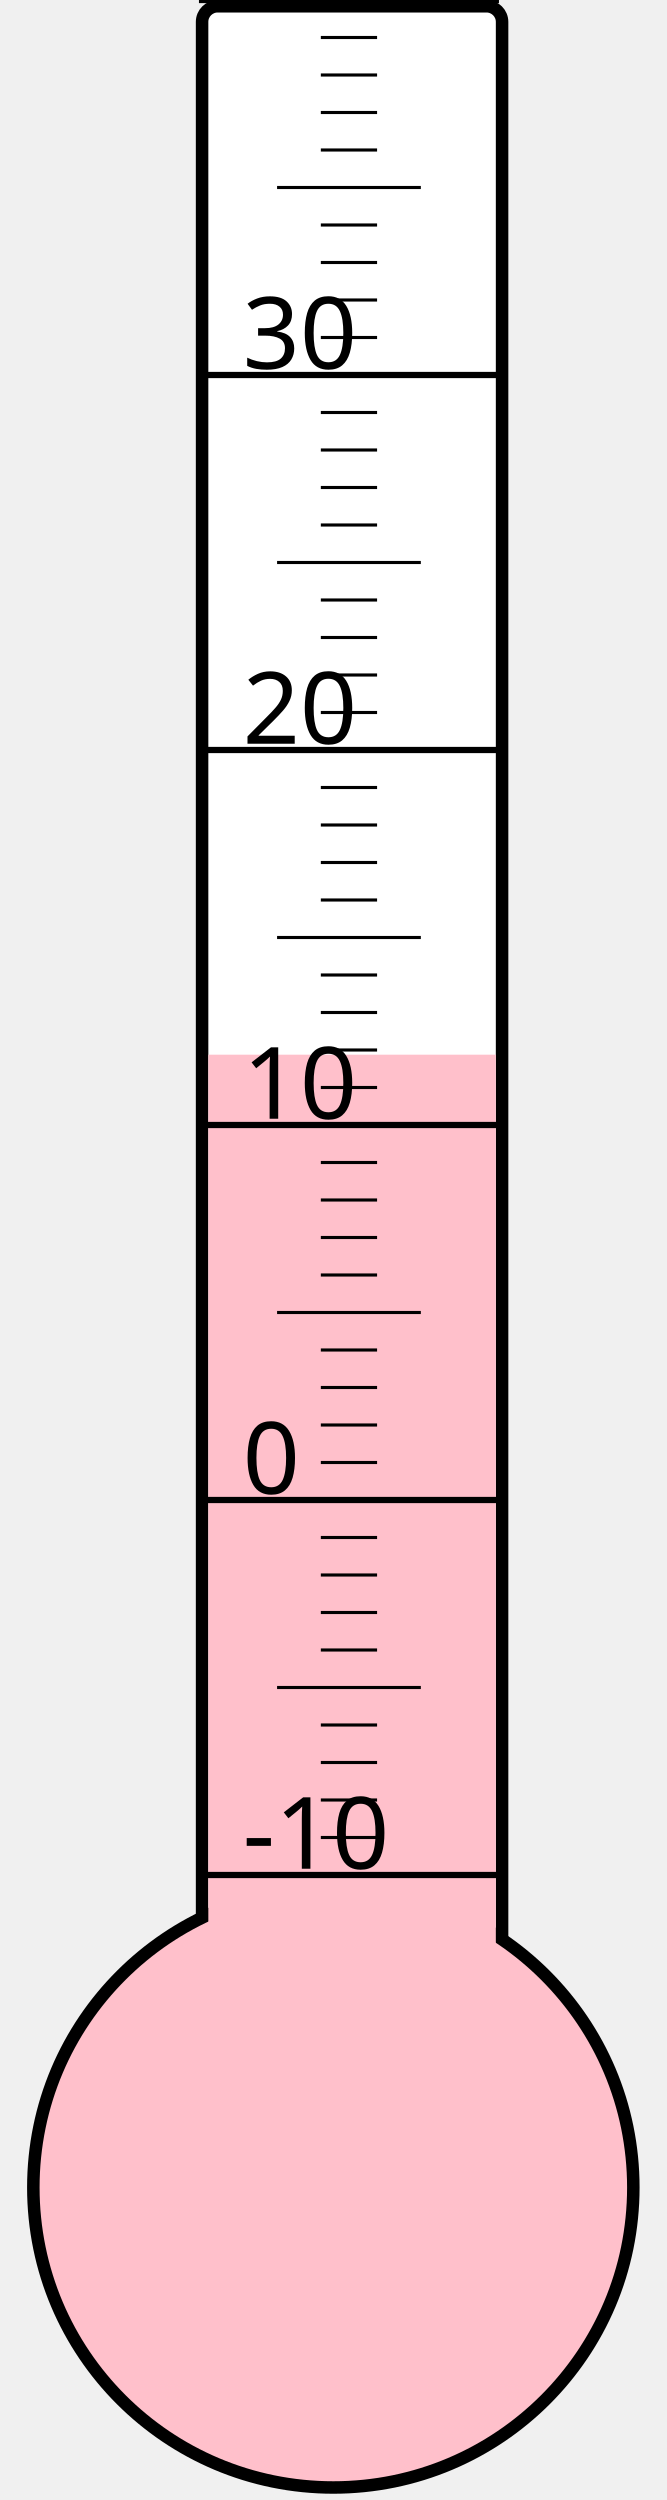
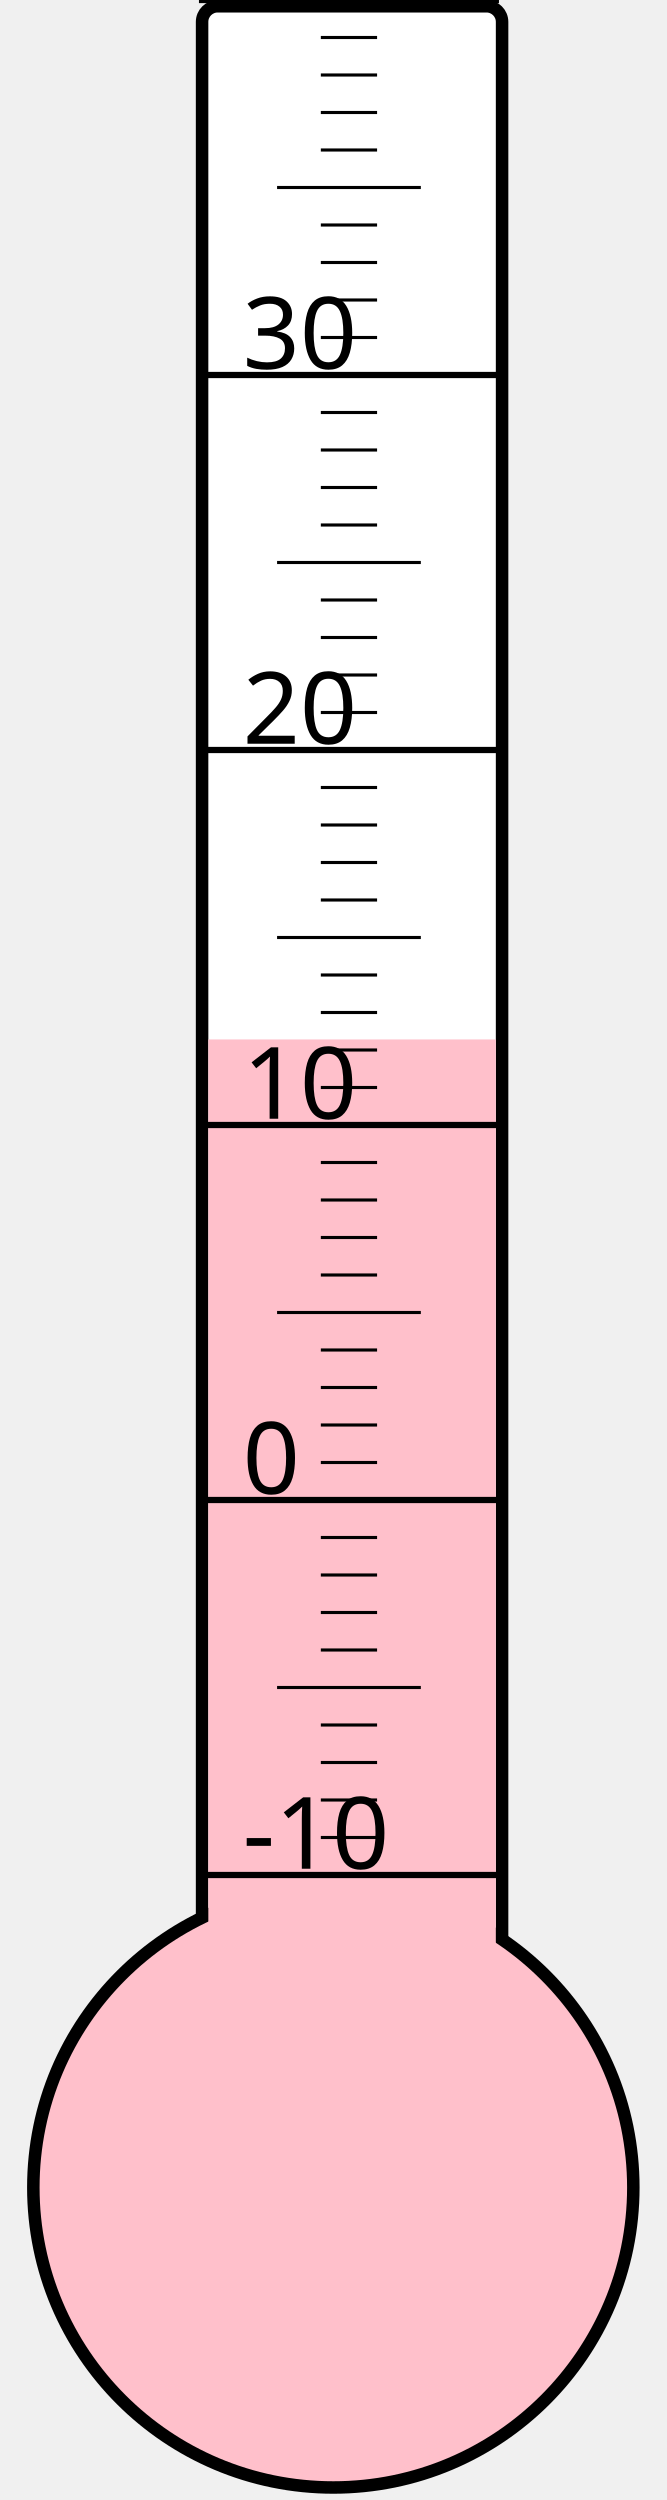
<svg xmlns="http://www.w3.org/2000/svg" width="40px" height="150px" viewBox="0 0 200 800">
  <rect width="200" height="800" x="0" y="0" style="fill: #ffffeb; fill-opacity: 0;" />
  <rect width="96" height="680" x="58" y="2" rx="5" ry="5" style="fill: white; fill-opacity: 1; stroke: black; stroke-width: 4;" />
  <circle cx="100" cy="700" r="96" style="fill: pink; stroke: black; stroke-width: 4;" />
-   <rect width="92" height="362.5" x="60" y="337.5" style="fill: pink; fill-opacity: 1; stroke-width: 0;" />
+   <rect width="92" height="367.375" x="60" y="332.625" style="fill: pink; fill-opacity: 1; stroke-width: 0;" />
  <text x="71" y="598" style="font-family: sans-serif; font-size: 24pt;">-10</text>
  <text x="71" y="478" style="font-family: sans-serif; font-size: 24pt;">0</text>
  <text x="71" y="358" style="font-family: sans-serif; font-size: 24pt;">10</text>
  <text x="71" y="238" style="font-family: sans-serif; font-size: 24pt;">20</text>
  <text x="71" y="118" style="font-family: sans-serif; font-size: 24pt;">30</text>
  <g style="stroke: black;">
    <line x1="57" y1="600" x2="153" y2="600" style="stroke-width: 2;" />
    <line x1="96" y1="588" x2="114" y2="588" style="stroke-width: 1;" />
    <line x1="96" y1="576" x2="114" y2="576" style="stroke-width: 1;" />
    <line x1="96" y1="564" x2="114" y2="564" style="stroke-width: 1;" />
    <line x1="96" y1="552" x2="114" y2="552" style="stroke-width: 1;" />
    <line x1="82" y1="540" x2="128" y2="540" style="stroke-width: 1;" />
    <line x1="96" y1="528" x2="114" y2="528" style="stroke-width: 1;" />
    <line x1="96" y1="516" x2="114" y2="516" style="stroke-width: 1;" />
    <line x1="96" y1="504" x2="114" y2="504" style="stroke-width: 1;" />
    <line x1="96" y1="492" x2="114" y2="492" style="stroke-width: 1;" />
    <line x1="57" y1="480" x2="153" y2="480" style="stroke-width: 2;" />
    <line x1="96" y1="468" x2="114" y2="468" style="stroke-width: 1;" />
    <line x1="96" y1="456" x2="114" y2="456" style="stroke-width: 1;" />
    <line x1="96" y1="444" x2="114" y2="444" style="stroke-width: 1;" />
    <line x1="96" y1="432" x2="114" y2="432" style="stroke-width: 1;" />
    <line x1="82" y1="420" x2="128" y2="420" style="stroke-width: 1;" />
    <line x1="96" y1="408" x2="114" y2="408" style="stroke-width: 1;" />
    <line x1="96" y1="396" x2="114" y2="396" style="stroke-width: 1;" />
    <line x1="96" y1="384" x2="114" y2="384" style="stroke-width: 1;" />
    <line x1="96" y1="372" x2="114" y2="372" style="stroke-width: 1;" />
    <line x1="57" y1="360" x2="153" y2="360" style="stroke-width: 2;" />
    <line x1="96" y1="348" x2="114" y2="348" style="stroke-width: 1;" />
    <line x1="96" y1="336" x2="114" y2="336" style="stroke-width: 1;" />
    <line x1="96" y1="324" x2="114" y2="324" style="stroke-width: 1;" />
    <line x1="96" y1="312" x2="114" y2="312" style="stroke-width: 1;" />
    <line x1="82" y1="300" x2="128" y2="300" style="stroke-width: 1;" />
    <line x1="96" y1="288" x2="114" y2="288" style="stroke-width: 1;" />
    <line x1="96" y1="276" x2="114" y2="276" style="stroke-width: 1;" />
    <line x1="96" y1="264" x2="114" y2="264" style="stroke-width: 1;" />
    <line x1="96" y1="252" x2="114" y2="252" style="stroke-width: 1;" />
    <line x1="57" y1="240" x2="153" y2="240" style="stroke-width: 2;" />
    <line x1="96" y1="228" x2="114" y2="228" style="stroke-width: 1;" />
    <line x1="96" y1="216" x2="114" y2="216" style="stroke-width: 1;" />
    <line x1="96" y1="204" x2="114" y2="204" style="stroke-width: 1;" />
    <line x1="96" y1="192" x2="114" y2="192" style="stroke-width: 1;" />
    <line x1="82" y1="180" x2="128" y2="180" style="stroke-width: 1;" />
    <line x1="96" y1="168" x2="114" y2="168" style="stroke-width: 1;" />
    <line x1="96" y1="156" x2="114" y2="156" style="stroke-width: 1;" />
    <line x1="96" y1="144" x2="114" y2="144" style="stroke-width: 1;" />
    <line x1="96" y1="132" x2="114" y2="132" style="stroke-width: 1;" />
    <line x1="57" y1="120" x2="153" y2="120" style="stroke-width: 2;" />
    <line x1="96" y1="108" x2="114" y2="108" style="stroke-width: 1;" />
    <line x1="96" y1="96" x2="114" y2="96" style="stroke-width: 1;" />
    <line x1="96" y1="84" x2="114" y2="84" style="stroke-width: 1;" />
    <line x1="96" y1="72" x2="114" y2="72" style="stroke-width: 1;" />
    <line x1="82" y1="60" x2="128" y2="60" style="stroke-width: 1;" />
    <line x1="96" y1="48" x2="114" y2="48" style="stroke-width: 1;" />
    <line x1="96" y1="36" x2="114" y2="36" style="stroke-width: 1;" />
    <line x1="96" y1="24" x2="114" y2="24" style="stroke-width: 1;" />
    <line x1="96" y1="12" x2="114" y2="12" style="stroke-width: 1;" />
    <line x1="57" y1="0" x2="153" y2="0" style="stroke-width: 2;" />
  </g>
</svg>
